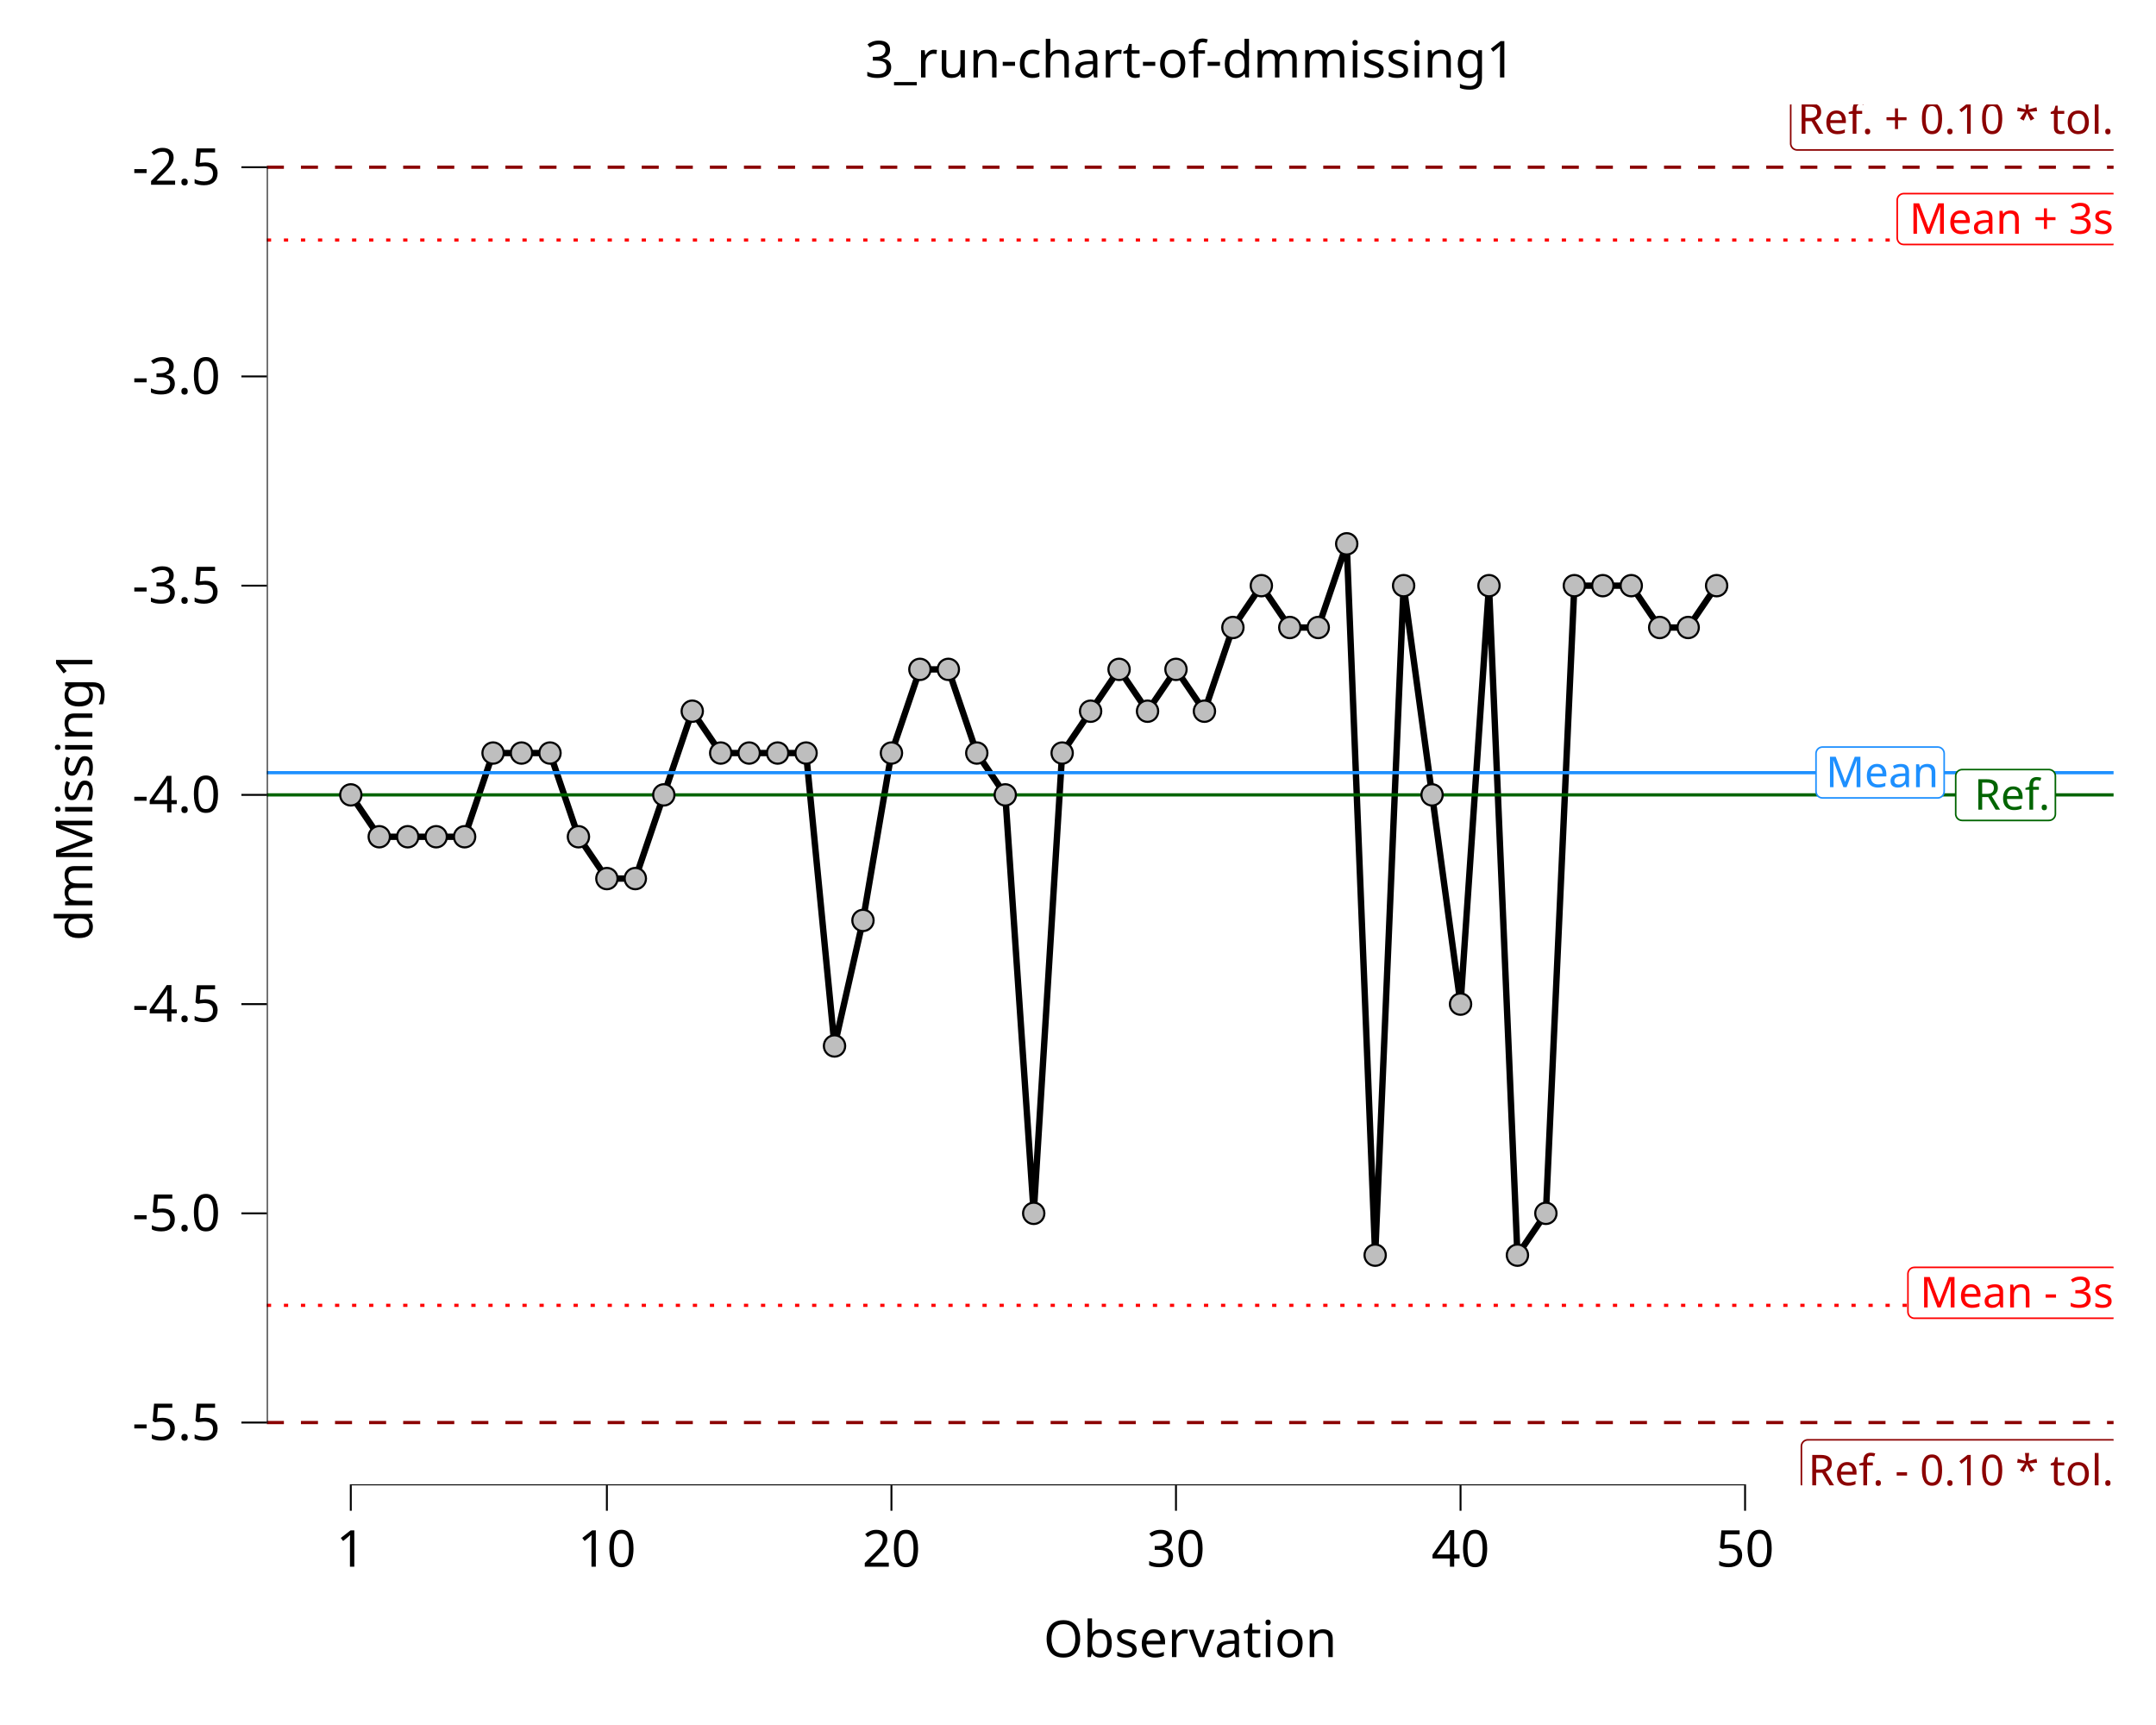
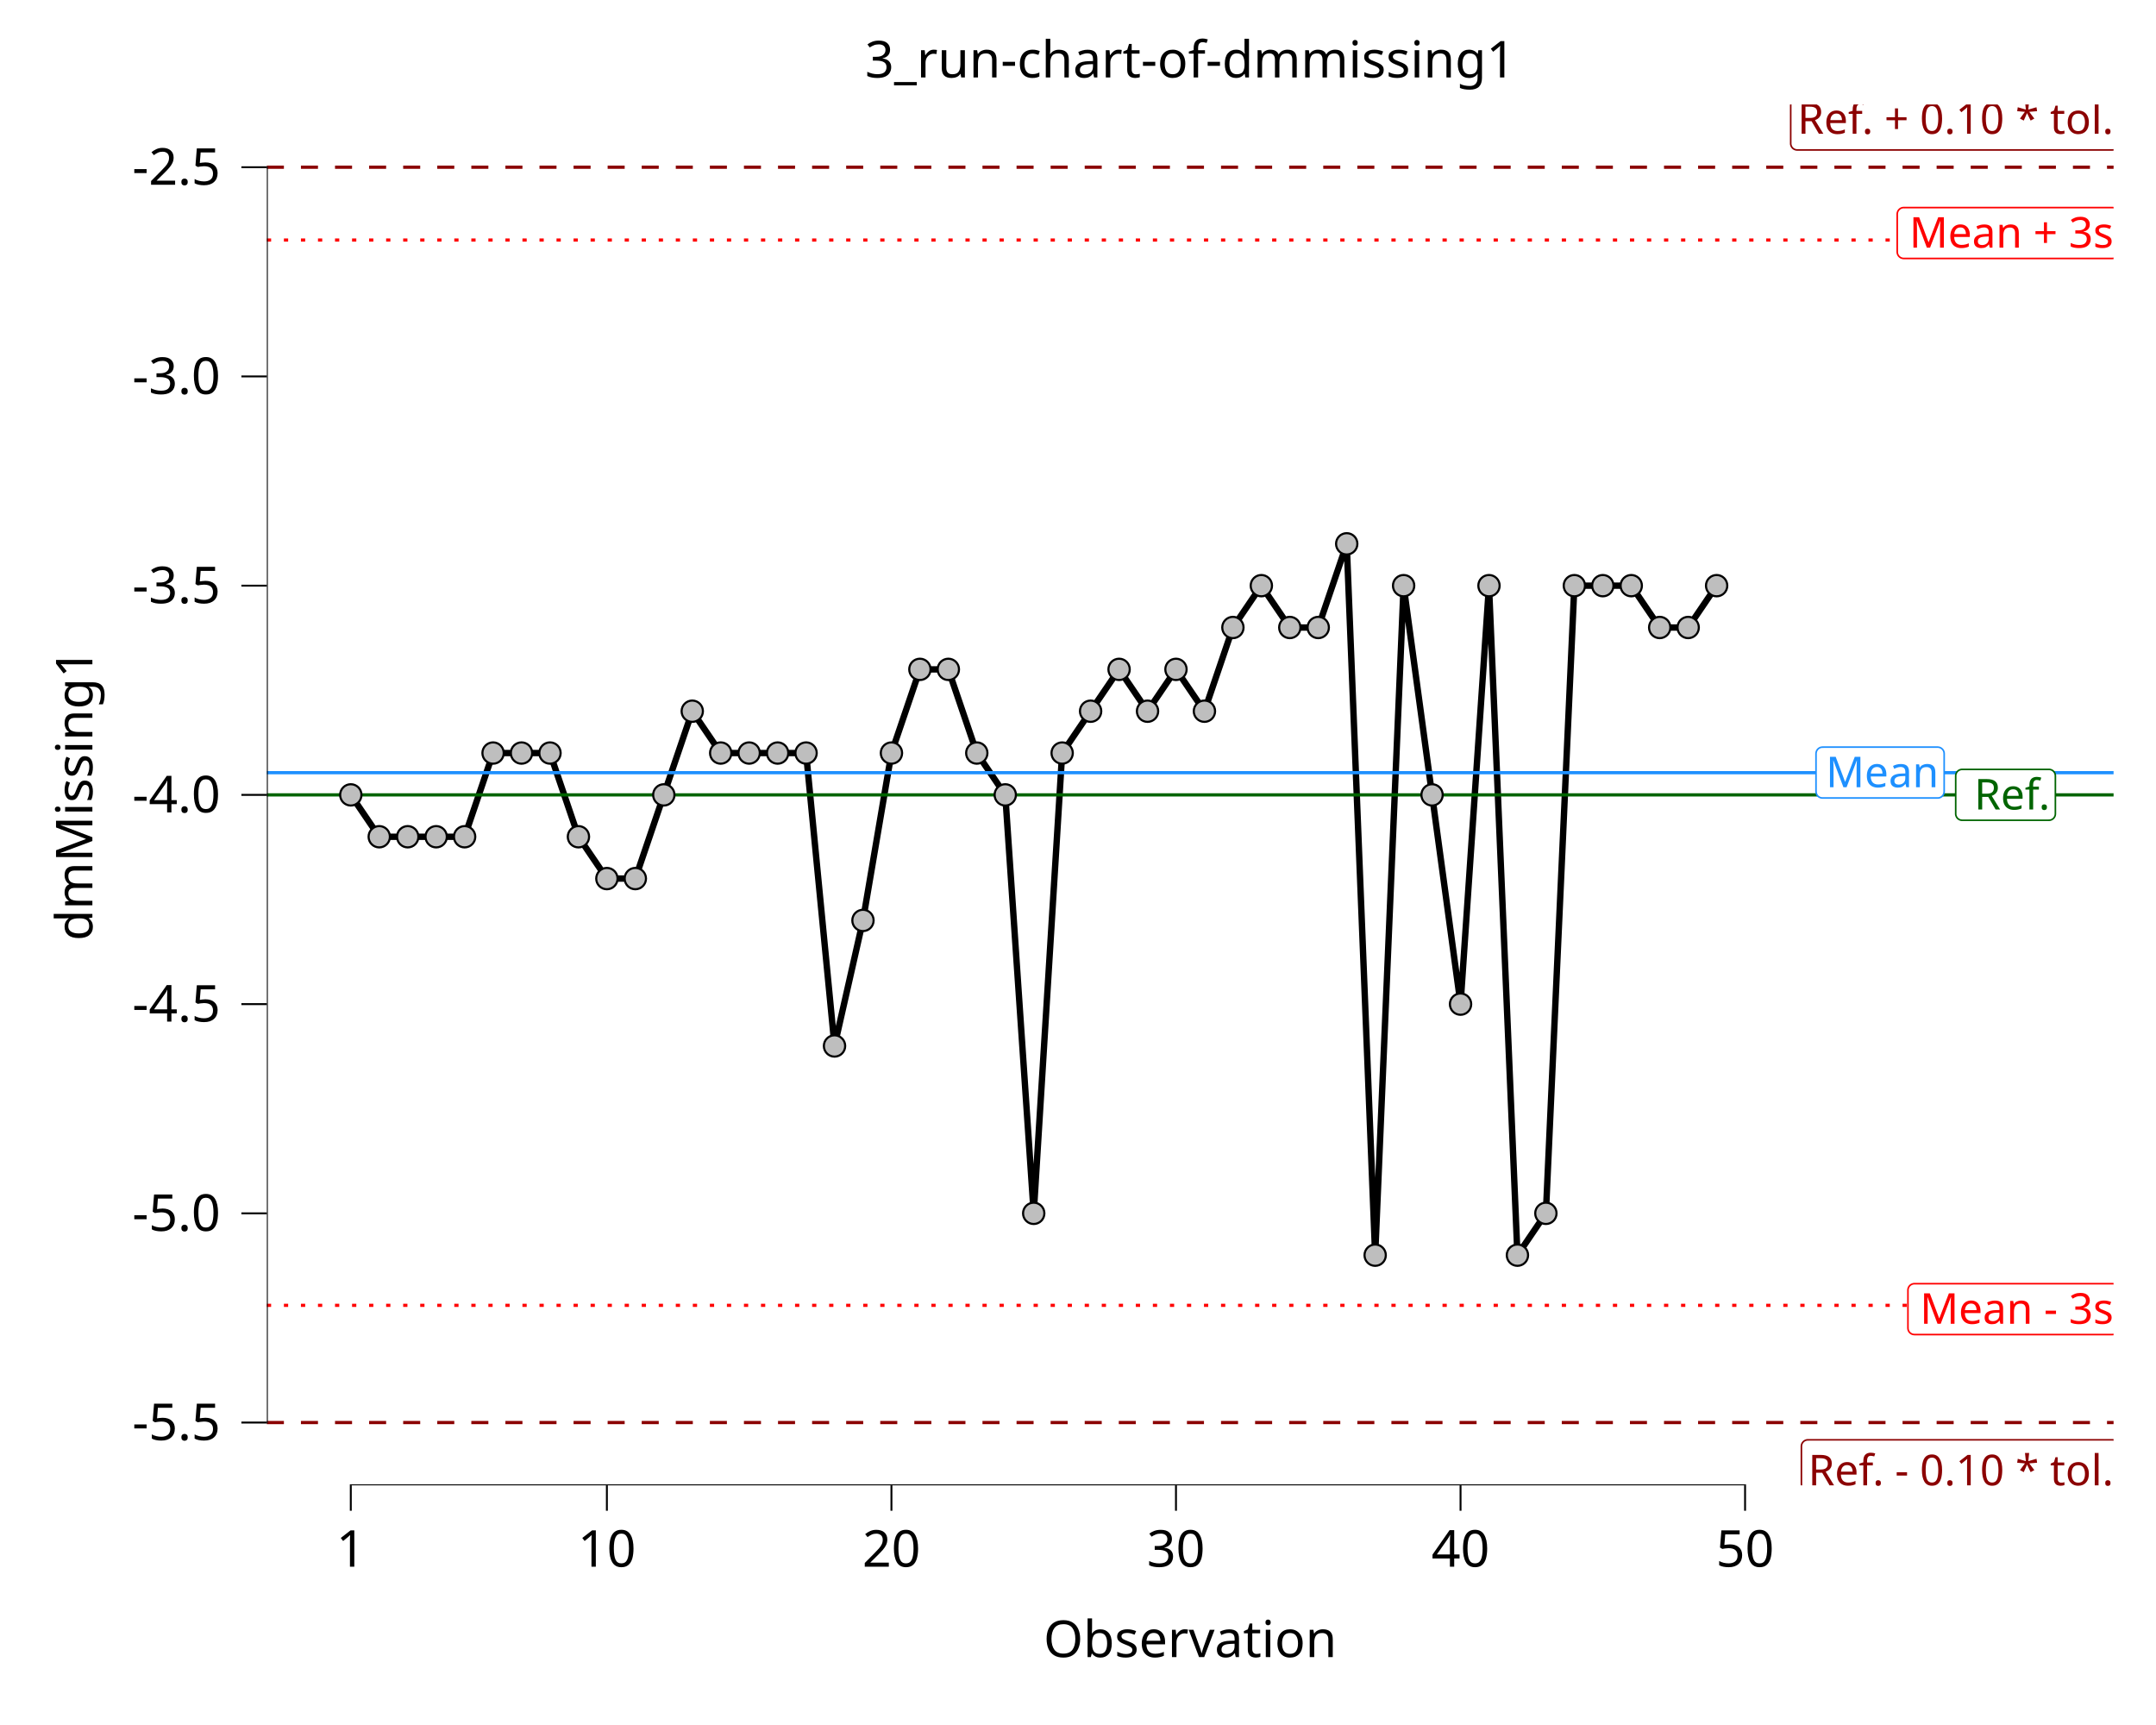
<svg xmlns="http://www.w3.org/2000/svg" class="svglite" data-engine-version="2.0" width="720.00pt" height="576.00pt" viewBox="0 0 720.00 576.00">
  <defs>
    <style type="text/css">
    .svglite line, .svglite polyline, .svglite polygon, .svglite path, .svglite rect, .svglite circle {
      fill: none;
      stroke: #000000;
      stroke-linecap: round;
      stroke-linejoin: round;
      stroke-miterlimit: 10.00;
    }
  </style>
  </defs>
  <rect width="100%" height="100%" style="stroke: none; fill: #FFFFFF;" />
  <defs>
    <clipPath id="cpMC4wMHw3MjAuMDB8MC4wMHw1NzYuMDA=">
      <rect x="0.00" y="0.00" width="720.00" height="576.00" />
    </clipPath>
  </defs>
  <g clip-path="url(#cpMC4wMHw3MjAuMDB8MC4wMHw1NzYuMDA=)">
    <rect x="0.00" y="0.00" width="720.00" height="576.00" style="stroke-width: 10.67; stroke: none;" />
  </g>
  <defs>
    <clipPath id="cpODkuMTJ8NzA1LjgzfDM0Ljg4fDQ5NS45Nw==">
      <rect x="89.12" y="34.88" width="616.71" height="461.09" />
    </clipPath>
  </defs>
  <g clip-path="url(#cpODkuMTJ8NzA1LjgzfDM0Ljg4fDQ5NS45Nw==)">
    <rect x="89.12" y="34.88" width="616.71" height="461.09" style="stroke-width: 10.67; stroke: none;" />
    <line x1="89.12" y1="55.84" x2="705.83" y2="55.84" style="stroke-width: 1.07; stroke: #8B0000; stroke-dasharray: 5.69,5.69; stroke-linecap: butt;" />
    <polygon points="600.17,50.07 705.47,50.07 705.38,50.07 705.73,50.06 706.07,49.99 706.39,49.86 706.69,49.69 706.96,49.47 707.19,49.21 707.38,48.92 707.52,48.60 707.60,48.26 707.63,47.91 707.63,47.91 707.63,35.24 707.63,35.24 707.60,34.89 707.52,34.56 707.38,34.24 707.19,33.94 706.96,33.68 706.69,33.46 706.39,33.29 706.07,33.17 705.73,33.10 705.47,33.08 600.17,33.08 600.43,33.10 600.08,33.08 599.73,33.12 599.40,33.22 599.09,33.37 598.80,33.57 598.55,33.81 598.34,34.09 598.18,34.39 598.07,34.72 598.01,35.07 598.01,35.24 598.01,47.91 598.01,47.74 598.01,48.09 598.07,48.43 598.18,48.76 598.34,49.07 598.55,49.34 598.80,49.59 599.09,49.78 599.40,49.93 599.73,50.03 600.08,50.07 " style="stroke-width: 0.53; stroke: #8B0000; fill: #FFFFFF;" />
    <text x="705.83" y="44.67" text-anchor="end" style="font-size: 14.23px; fill: #8B0000; font-family: sans;" textLength="102.42px" lengthAdjust="spacingAndGlyphs">Ref. + 0.10 * tol.</text>
    <line x1="89.12" y1="475.01" x2="705.83" y2="475.01" style="stroke-width: 1.07; stroke: #8B0000; stroke-dasharray: 5.69,5.69; stroke-linecap: butt;" />
    <polygon points="603.74,497.77 705.47,497.77 705.38,497.76 705.73,497.75 706.07,497.68 706.39,497.56 706.69,497.38 706.96,497.16 707.19,496.90 707.38,496.61 707.52,496.29 707.60,495.95 707.63,495.61 707.63,495.61 707.63,482.94 707.63,482.94 707.60,482.59 707.52,482.25 707.38,481.93 707.19,481.64 706.96,481.38 706.69,481.16 706.39,480.98 706.07,480.86 705.73,480.79 705.47,480.78 603.74,480.78 604.00,480.79 603.65,480.78 603.31,480.82 602.98,480.92 602.66,481.07 602.38,481.26 602.13,481.50 601.92,481.78 601.75,482.09 601.64,482.42 601.59,482.76 601.58,482.94 601.58,495.61 601.59,495.43 601.59,495.78 601.64,496.12 601.75,496.45 601.92,496.76 602.13,497.04 602.38,497.28 602.66,497.48 602.98,497.63 603.31,497.72 603.65,497.76 " style="stroke-width: 0.53; stroke: #8B0000; fill: #FFFFFF;" />
    <text x="705.83" y="495.97" text-anchor="end" style="font-size: 14.23px; fill: #8B0000; font-family: sans;" textLength="98.84px" lengthAdjust="spacingAndGlyphs">Ref. - 0.10 * tol.</text>
    <polyline points="117.15,265.42 126.65,279.40 136.16,279.40 145.66,279.40 155.16,279.40 164.66,251.45 174.16,251.45 183.67,251.45 193.17,279.40 202.67,293.37 212.17,293.37 221.68,265.42 231.18,237.48 240.68,251.45 250.18,251.45 259.69,251.45 269.19,251.45 278.69,349.26 288.19,307.34 297.70,251.45 307.20,223.51 316.70,223.51 326.20,251.45 335.71,265.42 345.21,405.15 354.71,251.45 364.21,237.48 373.72,223.51 383.22,237.48 392.72,223.51 402.22,237.48 411.73,209.53 421.23,195.56 430.73,209.53 440.23,209.53 449.74,181.59 459.24,419.12 468.74,195.56 478.24,265.42 487.75,335.29 497.25,195.56 506.75,419.12 516.25,405.15 525.76,195.56 535.26,195.56 544.76,195.56 554.26,209.53 563.77,209.53 573.27,195.56 " style="stroke-width: 2.13; stroke-linecap: butt;" />
    <line x1="89.12" y1="80.15" x2="705.83" y2="80.15" style="stroke-width: 1.07; stroke: #FF0000; stroke-dasharray: 1.42,4.27; stroke-linecap: butt;" />
    <line x1="89.12" y1="435.87" x2="705.83" y2="435.87" style="stroke-width: 1.07; stroke: #FF0000; stroke-dasharray: 1.42,4.27; stroke-linecap: butt;" />
    <line x1="89.12" y1="265.42" x2="705.83" y2="265.42" style="stroke-width: 1.07; stroke: #006400; stroke-linecap: butt;" />
    <line x1="89.12" y1="258.01" x2="705.83" y2="258.01" style="stroke-width: 1.07; stroke: #1E90FF; stroke-linecap: butt;" />
-     <polygon points="635.74,81.64 705.47,81.64 705.38,81.63 705.73,81.62 706.07,81.55 706.39,81.43 706.69,81.25 706.96,81.03 707.19,80.77 707.38,80.48 707.52,80.16 707.60,79.82 707.63,79.48 707.63,79.48 707.63,66.81 707.63,66.81 707.60,66.46 707.52,66.12 707.38,65.80 707.19,65.51 706.96,65.25 706.69,65.03 706.39,64.85 706.07,64.73 705.73,64.66 705.47,64.65 635.74,64.65 636.00,64.66 635.66,64.65 635.31,64.69 634.98,64.79 634.66,64.94 634.38,65.13 634.13,65.37 633.92,65.65 633.76,65.96 633.65,66.29 633.59,66.63 633.58,66.81 633.58,79.48 633.59,79.30 633.59,79.65 633.65,79.99 633.76,80.32 633.92,80.63 634.13,80.91 634.38,81.15 634.66,81.35 634.98,81.50 635.31,81.59 635.66,81.63 " style="stroke-width: 0.53; stroke: #FF0000; fill: #FFFFFF;" />
-     <text x="705.83" y="78.04" text-anchor="end" style="font-size: 14.23px; fill: #FF0000; font-family: sans;" textLength="66.84px" lengthAdjust="spacingAndGlyphs">Mean + 3s</text>
-     <polygon points="639.32,440.18 705.47,440.18 705.38,440.18 705.73,440.17 706.07,440.10 706.39,439.98 706.69,439.80 706.96,439.58 707.19,439.32 707.38,439.03 707.52,438.71 707.60,438.37 707.63,438.02 707.63,438.02 707.63,425.35 707.63,425.35 707.60,425.01 707.52,424.67 707.38,424.35 707.19,424.06 706.96,423.80 706.69,423.58 706.39,423.40 706.07,423.28 705.73,423.21 705.47,423.19 639.32,423.19 639.58,423.21 639.23,423.20 638.89,423.24 638.55,423.33 638.24,423.48 637.95,423.68 637.70,423.92 637.49,424.20 637.33,424.51 637.22,424.84 637.17,425.18 637.16,425.35 637.16,438.02 637.17,437.85 637.17,438.20 637.22,438.54 637.33,438.87 637.49,439.18 637.70,439.46 637.95,439.70 638.24,439.89 638.55,440.04 638.89,440.14 639.23,440.18 " style="stroke-width: 0.53; stroke: #FF0000; fill: #FFFFFF;" />
-     <text x="705.83" y="436.58" text-anchor="end" style="font-size: 14.23px; fill: #FF0000; font-family: sans;" textLength="63.27px" lengthAdjust="spacingAndGlyphs">Mean - 3s</text>
-     <polygon points="655.27,273.96 684.24,273.96 684.15,273.95 684.50,273.94 684.84,273.87 685.17,273.75 685.47,273.57 685.74,273.35 685.97,273.09 686.15,272.80 686.29,272.48 686.37,272.14 686.40,271.80 686.40,271.80 686.40,259.12 686.40,259.12 686.37,258.78 686.29,258.44 686.15,258.12 685.97,257.83 685.74,257.57 685.47,257.35 685.17,257.17 684.84,257.05 684.50,256.98 684.24,256.96 655.27,256.96 655.53,256.98 655.18,256.97 654.84,257.01 654.50,257.11 654.19,257.25 653.90,257.45 653.65,257.69 653.44,257.97 653.28,258.28 653.17,258.61 653.11,258.95 653.11,259.12 653.11,271.80 653.11,271.62 653.11,271.97 653.17,272.31 653.28,272.64 653.44,272.95 653.65,273.23 653.90,273.47 654.19,273.67 654.50,273.82 654.84,273.91 655.18,273.95 " style="stroke-width: 0.53; stroke: #006400; fill: #FFFFFF;" />
-     <text x="684.60" y="270.36" text-anchor="end" style="font-size: 14.23px; fill: #006400; font-family: sans;" textLength="26.09px" lengthAdjust="spacingAndGlyphs">Ref.</text>
-     <polygon points="608.62,266.44 647.10,266.44 647.01,266.43 647.36,266.42 647.70,266.35 648.02,266.23 648.32,266.05 648.59,265.83 648.82,265.57 649.01,265.28 649.15,264.96 649.23,264.62 649.26,264.28 649.26,264.28 649.26,251.61 649.26,251.61 649.23,251.26 649.15,250.92 649.01,250.60 648.82,250.31 648.59,250.05 648.32,249.83 648.02,249.65 647.70,249.53 647.36,249.46 647.10,249.45 608.62,249.45 608.88,249.46 608.54,249.45 608.19,249.49 607.86,249.59 607.54,249.73 607.26,249.93 607.01,250.17 606.80,250.45 606.64,250.76 606.53,251.09 606.47,251.43 606.46,251.61 606.46,264.28 606.47,264.10 606.47,264.45 606.53,264.79 606.64,265.12 606.80,265.43 607.01,265.71 607.26,265.95 607.54,266.15 607.86,266.30 608.19,266.39 608.54,266.43 " style="stroke-width: 0.53; stroke: #1E90FF; fill: #FFFFFF;" />
-     <text x="647.46" y="262.84" text-anchor="end" style="font-size: 14.23px; fill: #1E90FF; font-family: sans;" textLength="35.59px" lengthAdjust="spacingAndGlyphs">Mean</text>
+     <polygon points="635.74,86.30 705.47,86.30 705.38,86.30 705.73,86.28 706.07,86.22 706.39,86.09 706.69,85.92 706.96,85.70 707.19,85.44 707.38,85.14 707.52,84.82 707.60,84.49 707.63,84.14 707.63,84.14 707.63,71.47 707.63,71.47 707.60,71.12 707.52,70.79 707.38,70.47 707.19,70.17 706.96,69.91 706.69,69.69 706.39,69.52 706.07,69.40 705.73,69.33 705.47,69.31 635.74,69.31 636.00,69.33 635.66,69.31 635.31,69.35 634.98,69.45 634.66,69.60 634.38,69.80 634.13,70.04 633.92,70.32 633.76,70.62 633.65,70.95 633.59,71.30 633.58,71.47 633.58,84.14 633.59,83.97 633.59,84.31 633.65,84.66 633.76,84.99 633.92,85.29 634.13,85.57 634.38,85.81 634.66,86.01 634.98,86.16 635.31,86.26 635.66,86.30 " style="stroke-width: 0.53; stroke: #FF0000; fill: #FFFFFF;" />
+     <text x="705.83" y="82.70" text-anchor="end" style="font-size: 14.23px; fill: #FF0000; font-family: sans;" textLength="66.84px" lengthAdjust="spacingAndGlyphs">Mean + 3s</text>
+     <polygon points="639.32,445.63 705.47,445.63 705.38,445.62 705.73,445.61 706.07,445.54 706.39,445.42 706.69,445.24 706.96,445.02 707.19,444.76 707.38,444.47 707.52,444.15 707.60,443.81 707.63,443.47 707.63,443.47 707.63,430.80 707.63,430.80 707.60,430.45 707.52,430.11 707.38,429.79 707.19,429.50 706.96,429.24 706.69,429.02 706.39,428.84 706.07,428.72 705.73,428.65 705.47,428.64 639.32,428.64 639.58,428.65 639.23,428.64 638.89,428.68 638.55,428.78 638.24,428.93 637.95,429.12 637.70,429.36 637.49,429.64 637.33,429.95 637.22,430.28 637.17,430.62 637.16,430.80 637.16,443.47 637.17,443.29 637.17,443.64 637.22,443.98 637.33,444.31 637.49,444.62 637.70,444.90 637.95,445.14 638.24,445.34 638.55,445.49 638.89,445.58 639.23,445.62 " style="stroke-width: 0.53; stroke: #FF0000; fill: #FFFFFF;" />
+     <text x="705.83" y="442.03" text-anchor="end" style="font-size: 14.23px; fill: #FF0000; font-family: sans;" textLength="63.27px" lengthAdjust="spacingAndGlyphs">Mean - 3s</text>
+     <polygon points="655.27,273.90 684.24,273.90 684.15,273.89 684.50,273.88 684.84,273.81 685.17,273.69 685.47,273.51 685.74,273.29 685.97,273.03 686.15,272.74 686.29,272.42 686.37,272.08 686.40,271.74 686.40,271.74 686.40,259.07 686.40,259.07 686.37,258.72 686.29,258.38 686.15,258.06 685.97,257.77 685.74,257.51 685.47,257.29 685.17,257.11 684.84,256.99 684.50,256.92 684.24,256.91 655.27,256.91 655.53,256.92 655.18,256.91 654.84,256.95 654.50,257.05 654.19,257.19 653.90,257.39 653.65,257.63 653.44,257.91 653.28,258.22 653.17,258.55 653.11,258.89 653.11,259.07 653.11,271.74 653.11,271.56 653.11,271.91 653.17,272.25 653.28,272.58 653.44,272.89 653.65,273.17 653.90,273.41 654.19,273.61 654.50,273.76 654.84,273.85 655.18,273.89 " style="stroke-width: 0.53; stroke: #006400; fill: #FFFFFF;" />
+     <text x="684.60" y="270.30" text-anchor="end" style="font-size: 14.23px; fill: #006400; font-family: sans;" textLength="26.09px" lengthAdjust="spacingAndGlyphs">Ref.</text>
+     <polygon points="608.62,266.46 647.10,266.46 647.01,266.46 647.36,266.45 647.70,266.38 648.02,266.26 648.32,266.08 648.59,265.86 648.82,265.60 649.01,265.31 649.15,264.99 649.23,264.65 649.26,264.30 649.26,264.30 649.26,251.63 649.26,251.63 649.23,251.29 649.15,250.95 649.01,250.63 648.82,250.34 648.59,250.08 648.32,249.86 648.02,249.68 647.70,249.56 647.36,249.49 647.10,249.47 608.62,249.47 608.88,249.49 608.54,249.48 608.19,249.52 607.86,249.61 607.54,249.76 607.26,249.96 607.01,250.20 606.80,250.48 606.64,250.79 606.53,251.12 606.47,251.46 606.46,251.63 606.46,264.30 606.47,264.13 606.47,264.48 606.53,264.82 606.64,265.15 606.80,265.46 607.01,265.74 607.26,265.98 607.54,266.18 607.86,266.32 608.19,266.42 608.54,266.46 " style="stroke-width: 0.53; stroke: #1E90FF; fill: #FFFFFF;" />
+     <text x="647.46" y="262.86" text-anchor="end" style="font-size: 14.23px; fill: #1E90FF; font-family: sans;" textLength="35.59px" lengthAdjust="spacingAndGlyphs">Mean</text>
    <line x1="116.83" y1="495.97" x2="583.09" y2="495.97" style="stroke-width: 0.64; stroke-linecap: butt;" />
    <line x1="89.12" y1="475.33" x2="89.12" y2="55.52" style="stroke-width: 0.64; stroke-linecap: butt;" />
    <circle cx="117.15" cy="265.42" r="3.56" style="stroke-width: 0.71; fill: #BEBEBE;" />
    <circle cx="126.65" cy="279.40" r="3.56" style="stroke-width: 0.71; fill: #BEBEBE;" />
    <circle cx="136.16" cy="279.40" r="3.56" style="stroke-width: 0.71; fill: #BEBEBE;" />
    <circle cx="145.66" cy="279.40" r="3.56" style="stroke-width: 0.71; fill: #BEBEBE;" />
    <circle cx="155.16" cy="279.40" r="3.56" style="stroke-width: 0.71; fill: #BEBEBE;" />
    <circle cx="164.66" cy="251.45" r="3.56" style="stroke-width: 0.71; fill: #BEBEBE;" />
    <circle cx="174.16" cy="251.45" r="3.56" style="stroke-width: 0.71; fill: #BEBEBE;" />
    <circle cx="183.67" cy="251.45" r="3.56" style="stroke-width: 0.71; fill: #BEBEBE;" />
    <circle cx="193.17" cy="279.40" r="3.56" style="stroke-width: 0.71; fill: #BEBEBE;" />
    <circle cx="202.67" cy="293.37" r="3.56" style="stroke-width: 0.71; fill: #BEBEBE;" />
    <circle cx="212.17" cy="293.37" r="3.56" style="stroke-width: 0.71; fill: #BEBEBE;" />
    <circle cx="221.68" cy="265.42" r="3.56" style="stroke-width: 0.71; fill: #BEBEBE;" />
    <circle cx="231.18" cy="237.48" r="3.56" style="stroke-width: 0.71; fill: #BEBEBE;" />
    <circle cx="240.68" cy="251.45" r="3.56" style="stroke-width: 0.71; fill: #BEBEBE;" />
    <circle cx="250.18" cy="251.45" r="3.56" style="stroke-width: 0.71; fill: #BEBEBE;" />
    <circle cx="259.69" cy="251.45" r="3.56" style="stroke-width: 0.71; fill: #BEBEBE;" />
    <circle cx="269.19" cy="251.45" r="3.56" style="stroke-width: 0.71; fill: #BEBEBE;" />
    <circle cx="278.69" cy="349.26" r="3.56" style="stroke-width: 0.71; fill: #BEBEBE;" />
    <circle cx="288.19" cy="307.34" r="3.56" style="stroke-width: 0.71; fill: #BEBEBE;" />
    <circle cx="297.70" cy="251.45" r="3.56" style="stroke-width: 0.71; fill: #BEBEBE;" />
    <circle cx="307.20" cy="223.51" r="3.56" style="stroke-width: 0.71; fill: #BEBEBE;" />
    <circle cx="316.70" cy="223.51" r="3.56" style="stroke-width: 0.71; fill: #BEBEBE;" />
    <circle cx="326.20" cy="251.45" r="3.56" style="stroke-width: 0.71; fill: #BEBEBE;" />
    <circle cx="335.71" cy="265.42" r="3.56" style="stroke-width: 0.71; fill: #BEBEBE;" />
    <circle cx="345.21" cy="405.15" r="3.56" style="stroke-width: 0.71; fill: #BEBEBE;" />
    <circle cx="354.71" cy="251.45" r="3.56" style="stroke-width: 0.71; fill: #BEBEBE;" />
    <circle cx="364.21" cy="237.48" r="3.56" style="stroke-width: 0.71; fill: #BEBEBE;" />
    <circle cx="373.72" cy="223.51" r="3.56" style="stroke-width: 0.71; fill: #BEBEBE;" />
    <circle cx="383.22" cy="237.48" r="3.56" style="stroke-width: 0.71; fill: #BEBEBE;" />
    <circle cx="392.72" cy="223.51" r="3.56" style="stroke-width: 0.71; fill: #BEBEBE;" />
    <circle cx="402.22" cy="237.48" r="3.56" style="stroke-width: 0.71; fill: #BEBEBE;" />
    <circle cx="411.73" cy="209.53" r="3.56" style="stroke-width: 0.71; fill: #BEBEBE;" />
    <circle cx="421.23" cy="195.56" r="3.56" style="stroke-width: 0.71; fill: #BEBEBE;" />
    <circle cx="430.73" cy="209.53" r="3.56" style="stroke-width: 0.71; fill: #BEBEBE;" />
    <circle cx="440.23" cy="209.53" r="3.56" style="stroke-width: 0.71; fill: #BEBEBE;" />
    <circle cx="449.74" cy="181.59" r="3.56" style="stroke-width: 0.71; fill: #BEBEBE;" />
    <circle cx="459.24" cy="419.12" r="3.56" style="stroke-width: 0.71; fill: #BEBEBE;" />
    <circle cx="468.74" cy="195.56" r="3.56" style="stroke-width: 0.71; fill: #BEBEBE;" />
    <circle cx="478.24" cy="265.42" r="3.56" style="stroke-width: 0.71; fill: #BEBEBE;" />
    <circle cx="487.75" cy="335.29" r="3.56" style="stroke-width: 0.71; fill: #BEBEBE;" />
    <circle cx="497.25" cy="195.56" r="3.56" style="stroke-width: 0.71; fill: #BEBEBE;" />
    <circle cx="506.75" cy="419.12" r="3.56" style="stroke-width: 0.71; fill: #BEBEBE;" />
    <circle cx="516.25" cy="405.15" r="3.56" style="stroke-width: 0.71; fill: #BEBEBE;" />
    <circle cx="525.76" cy="195.56" r="3.56" style="stroke-width: 0.71; fill: #BEBEBE;" />
    <circle cx="535.26" cy="195.56" r="3.56" style="stroke-width: 0.71; fill: #BEBEBE;" />
    <circle cx="544.76" cy="195.56" r="3.56" style="stroke-width: 0.71; fill: #BEBEBE;" />
    <circle cx="554.26" cy="209.53" r="3.56" style="stroke-width: 0.71; fill: #BEBEBE;" />
    <circle cx="563.77" cy="209.53" r="3.56" style="stroke-width: 0.71; fill: #BEBEBE;" />
    <circle cx="573.27" cy="195.56" r="3.56" style="stroke-width: 0.71; fill: #BEBEBE;" />
    <rect x="89.12" y="34.88" width="616.71" height="461.09" style="stroke-width: 0.00; stroke: none;" />
  </g>
  <g clip-path="url(#cpMC4wMHw3MjAuMDB8MC4wMHw1NzYuMDA=)">
    <polyline points="89.12,495.97 89.12,34.88 " style="stroke-width: 0.00; stroke: none; stroke-linecap: butt;" />
    <text x="73.64" y="480.86" text-anchor="end" style="font-size: 17.00px; font-family: sans;" textLength="29.29px" lengthAdjust="spacingAndGlyphs">-5.5</text>
    <text x="73.64" y="411.00" text-anchor="end" style="font-size: 17.00px; font-family: sans;" textLength="29.29px" lengthAdjust="spacingAndGlyphs">-5.0</text>
    <text x="73.64" y="341.13" text-anchor="end" style="font-size: 17.00px; font-family: sans;" textLength="29.29px" lengthAdjust="spacingAndGlyphs">-4.5</text>
    <text x="73.64" y="271.27" text-anchor="end" style="font-size: 17.00px; font-family: sans;" textLength="29.29px" lengthAdjust="spacingAndGlyphs">-4.0</text>
    <text x="73.64" y="201.41" text-anchor="end" style="font-size: 17.00px; font-family: sans;" textLength="29.29px" lengthAdjust="spacingAndGlyphs">-3.5</text>
    <text x="73.64" y="131.55" text-anchor="end" style="font-size: 17.00px; font-family: sans;" textLength="29.29px" lengthAdjust="spacingAndGlyphs">-3.0</text>
    <text x="73.64" y="61.69" text-anchor="end" style="font-size: 17.00px; font-family: sans;" textLength="29.29px" lengthAdjust="spacingAndGlyphs">-2.5</text>
    <polyline points="80.61,475.01 89.12,475.01 " style="stroke-width: 0.64; stroke-linecap: butt;" />
    <polyline points="80.61,405.15 89.12,405.15 " style="stroke-width: 0.64; stroke-linecap: butt;" />
    <polyline points="80.61,335.29 89.12,335.29 " style="stroke-width: 0.64; stroke-linecap: butt;" />
    <polyline points="80.61,265.42 89.12,265.42 " style="stroke-width: 0.64; stroke-linecap: butt;" />
    <polyline points="80.61,195.56 89.12,195.56 " style="stroke-width: 0.64; stroke-linecap: butt;" />
    <polyline points="80.61,125.70 89.12,125.70 " style="stroke-width: 0.64; stroke-linecap: butt;" />
    <polyline points="80.61,55.84 89.12,55.84 " style="stroke-width: 0.64; stroke-linecap: butt;" />
    <polyline points="89.12,495.97 705.83,495.97 " style="stroke-width: 0.00; stroke: none; stroke-linecap: butt;" />
    <polyline points="117.15,504.47 117.15,495.97 " style="stroke-width: 0.64; stroke-linecap: butt;" />
    <polyline points="202.67,504.47 202.67,495.97 " style="stroke-width: 0.64; stroke-linecap: butt;" />
    <polyline points="297.70,504.47 297.70,495.97 " style="stroke-width: 0.64; stroke-linecap: butt;" />
    <polyline points="392.72,504.47 392.72,495.97 " style="stroke-width: 0.64; stroke-linecap: butt;" />
    <polyline points="487.75,504.47 487.75,495.97 " style="stroke-width: 0.64; stroke-linecap: butt;" />
    <polyline points="582.77,504.47 582.77,495.97 " style="stroke-width: 0.64; stroke-linecap: butt;" />
    <text x="117.15" y="523.14" text-anchor="middle" style="font-size: 17.00px; font-family: sans;" textLength="9.46px" lengthAdjust="spacingAndGlyphs">1</text>
    <text x="202.67" y="523.14" text-anchor="middle" style="font-size: 17.00px; font-family: sans;" textLength="18.91px" lengthAdjust="spacingAndGlyphs">10</text>
    <text x="297.70" y="523.14" text-anchor="middle" style="font-size: 17.00px; font-family: sans;" textLength="18.91px" lengthAdjust="spacingAndGlyphs">20</text>
    <text x="392.72" y="523.14" text-anchor="middle" style="font-size: 17.00px; font-family: sans;" textLength="18.91px" lengthAdjust="spacingAndGlyphs">30</text>
    <text x="487.75" y="523.14" text-anchor="middle" style="font-size: 17.00px; font-family: sans;" textLength="18.91px" lengthAdjust="spacingAndGlyphs">40</text>
    <text x="582.77" y="523.14" text-anchor="middle" style="font-size: 17.00px; font-family: sans;" textLength="18.91px" lengthAdjust="spacingAndGlyphs">50</text>
    <text x="397.47" y="553.32" text-anchor="middle" style="font-size: 17.00px; font-family: sans;" textLength="91.68px" lengthAdjust="spacingAndGlyphs">Observation</text>
    <text transform="translate(30.85,265.42) rotate(-90)" text-anchor="middle" style="font-size: 17.00px; font-family: sans;" textLength="90.72px" lengthAdjust="spacingAndGlyphs">dmMissing1</text>
    <text x="397.47" y="25.87" text-anchor="middle" style="font-size: 17.00px; font-family: sans;" textLength="203.16px" lengthAdjust="spacingAndGlyphs">3_run-chart-of-dmmissing1</text>
  </g>
</svg>
